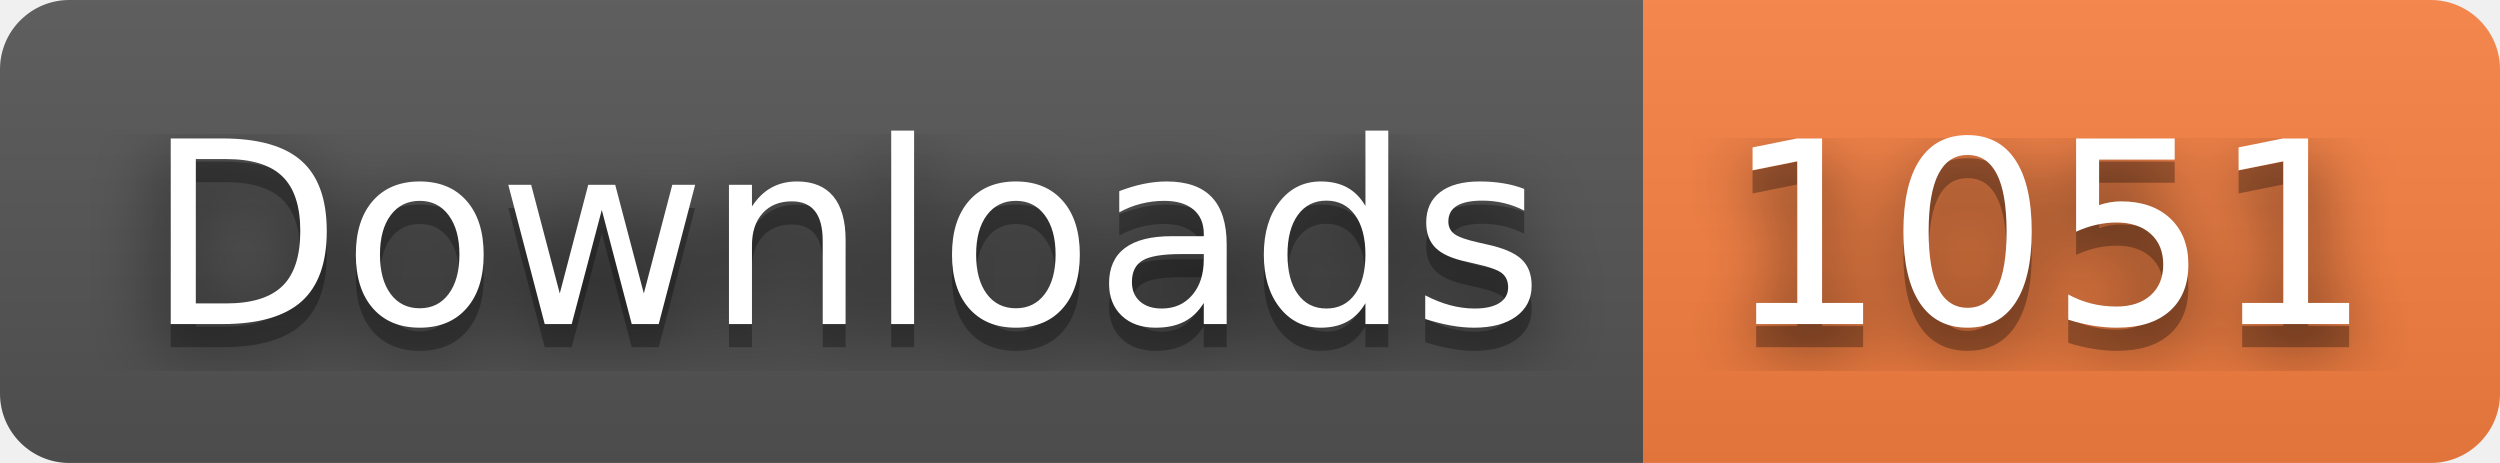
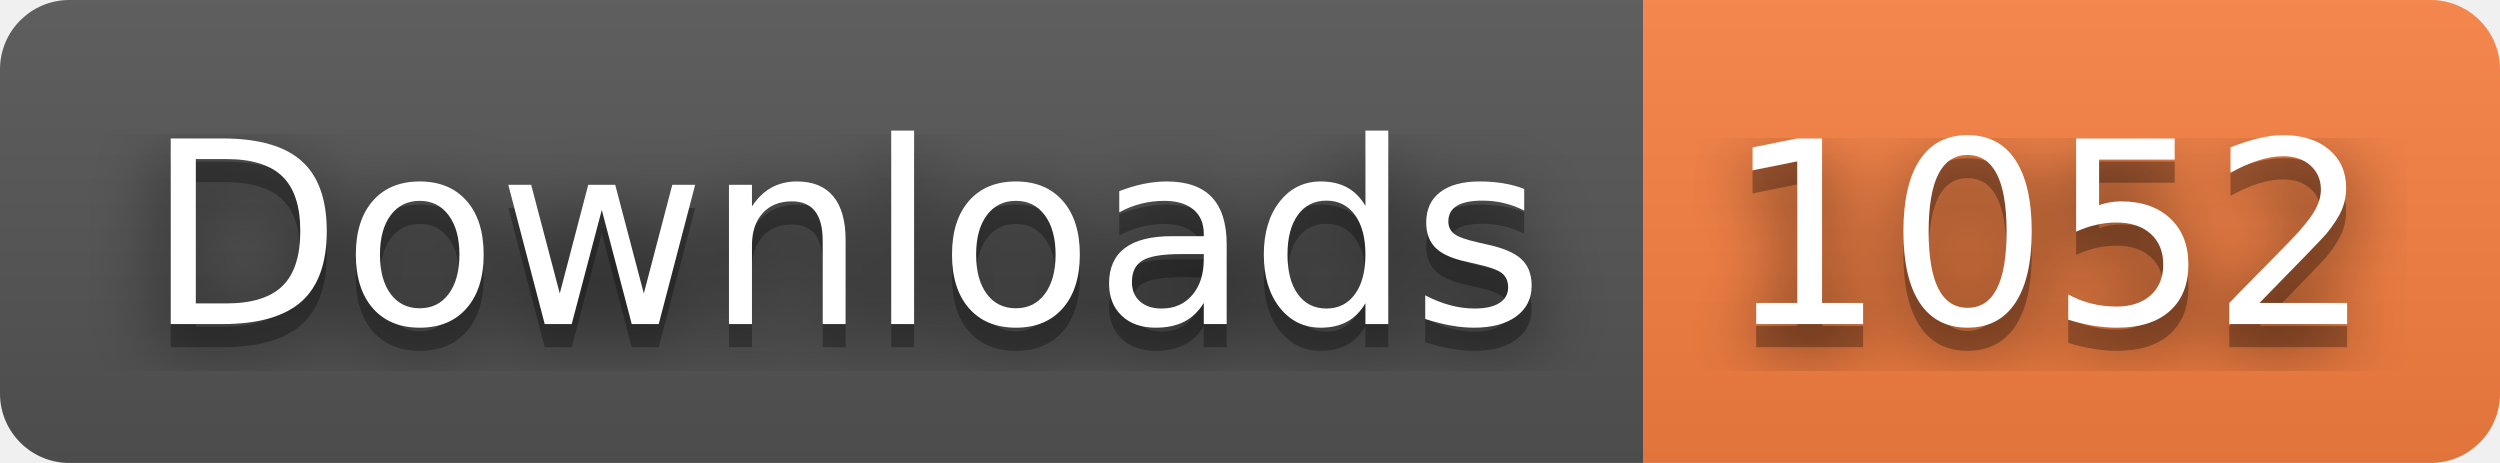
- <svg xmlns="http://www.w3.org/2000/svg" width="108" height="20" role="img" aria-label="Downloads: 1051">
+ <svg xmlns="http://www.w3.org/2000/svg" width="108" height="20" role="img" aria-label="Downloads: 1052">
  <filter id="blur">
    <feGaussianBlur stdDeviation="16" />
  </filter>
  <linearGradient id="s" x2="0" y2="100%">
    <stop offset="0" stop-color="#bbb" stop-opacity=".1" />
    <stop offset="1" stop-opacity=".1" />
  </linearGradient>
  <clipPath id="r">
    <rect width="108" height="20" rx="3" />
  </clipPath>
  <g clip-path="url(#r)">
    <rect width="71" height="20" fill="#555" />
    <rect x="71" width="37" height="20" fill="#fa8142" />
    <rect width="108" height="20" fill="url(#s)" />
  </g>
  <g fill="#fff" text-anchor="middle" font-family="Verdana,Geneva,DejaVu Sans,sans-serif" text-rendering="geometricPrecision" font-size="110">
    <g transform="scale(.1)">
      <g aria-hidden="true" fill="#010101">
        <text x="365" y="150" fill-opacity=".8" filter="url(#blur)" textLength="610">Downloads</text>
        <text x="365" y="150" fill-opacity=".3" textLength="610">Downloads</text>
      </g>
      <text x="365" y="140" textLength="610">Downloads</text>
    </g>
    <g transform="scale(.1)">
      <g aria-hidden="true" fill="#010101">
-         <text x="885" y="150" fill-opacity=".8" filter="url(#blur)" textLength="270">1051</text>
-         <text x="885" y="150" fill-opacity=".3" textLength="270">1051</text>
+         <text x="885" y="150" fill-opacity=".8" filter="url(#blur)" textLength="270">1052</text>
+         <text x="885" y="150" fill-opacity=".3" textLength="270">1052</text>
      </g>
-       <text x="885" y="140" textLength="270">1051</text>
+       <text x="885" y="140" textLength="270">1052</text>
    </g>
  </g>
</svg>
